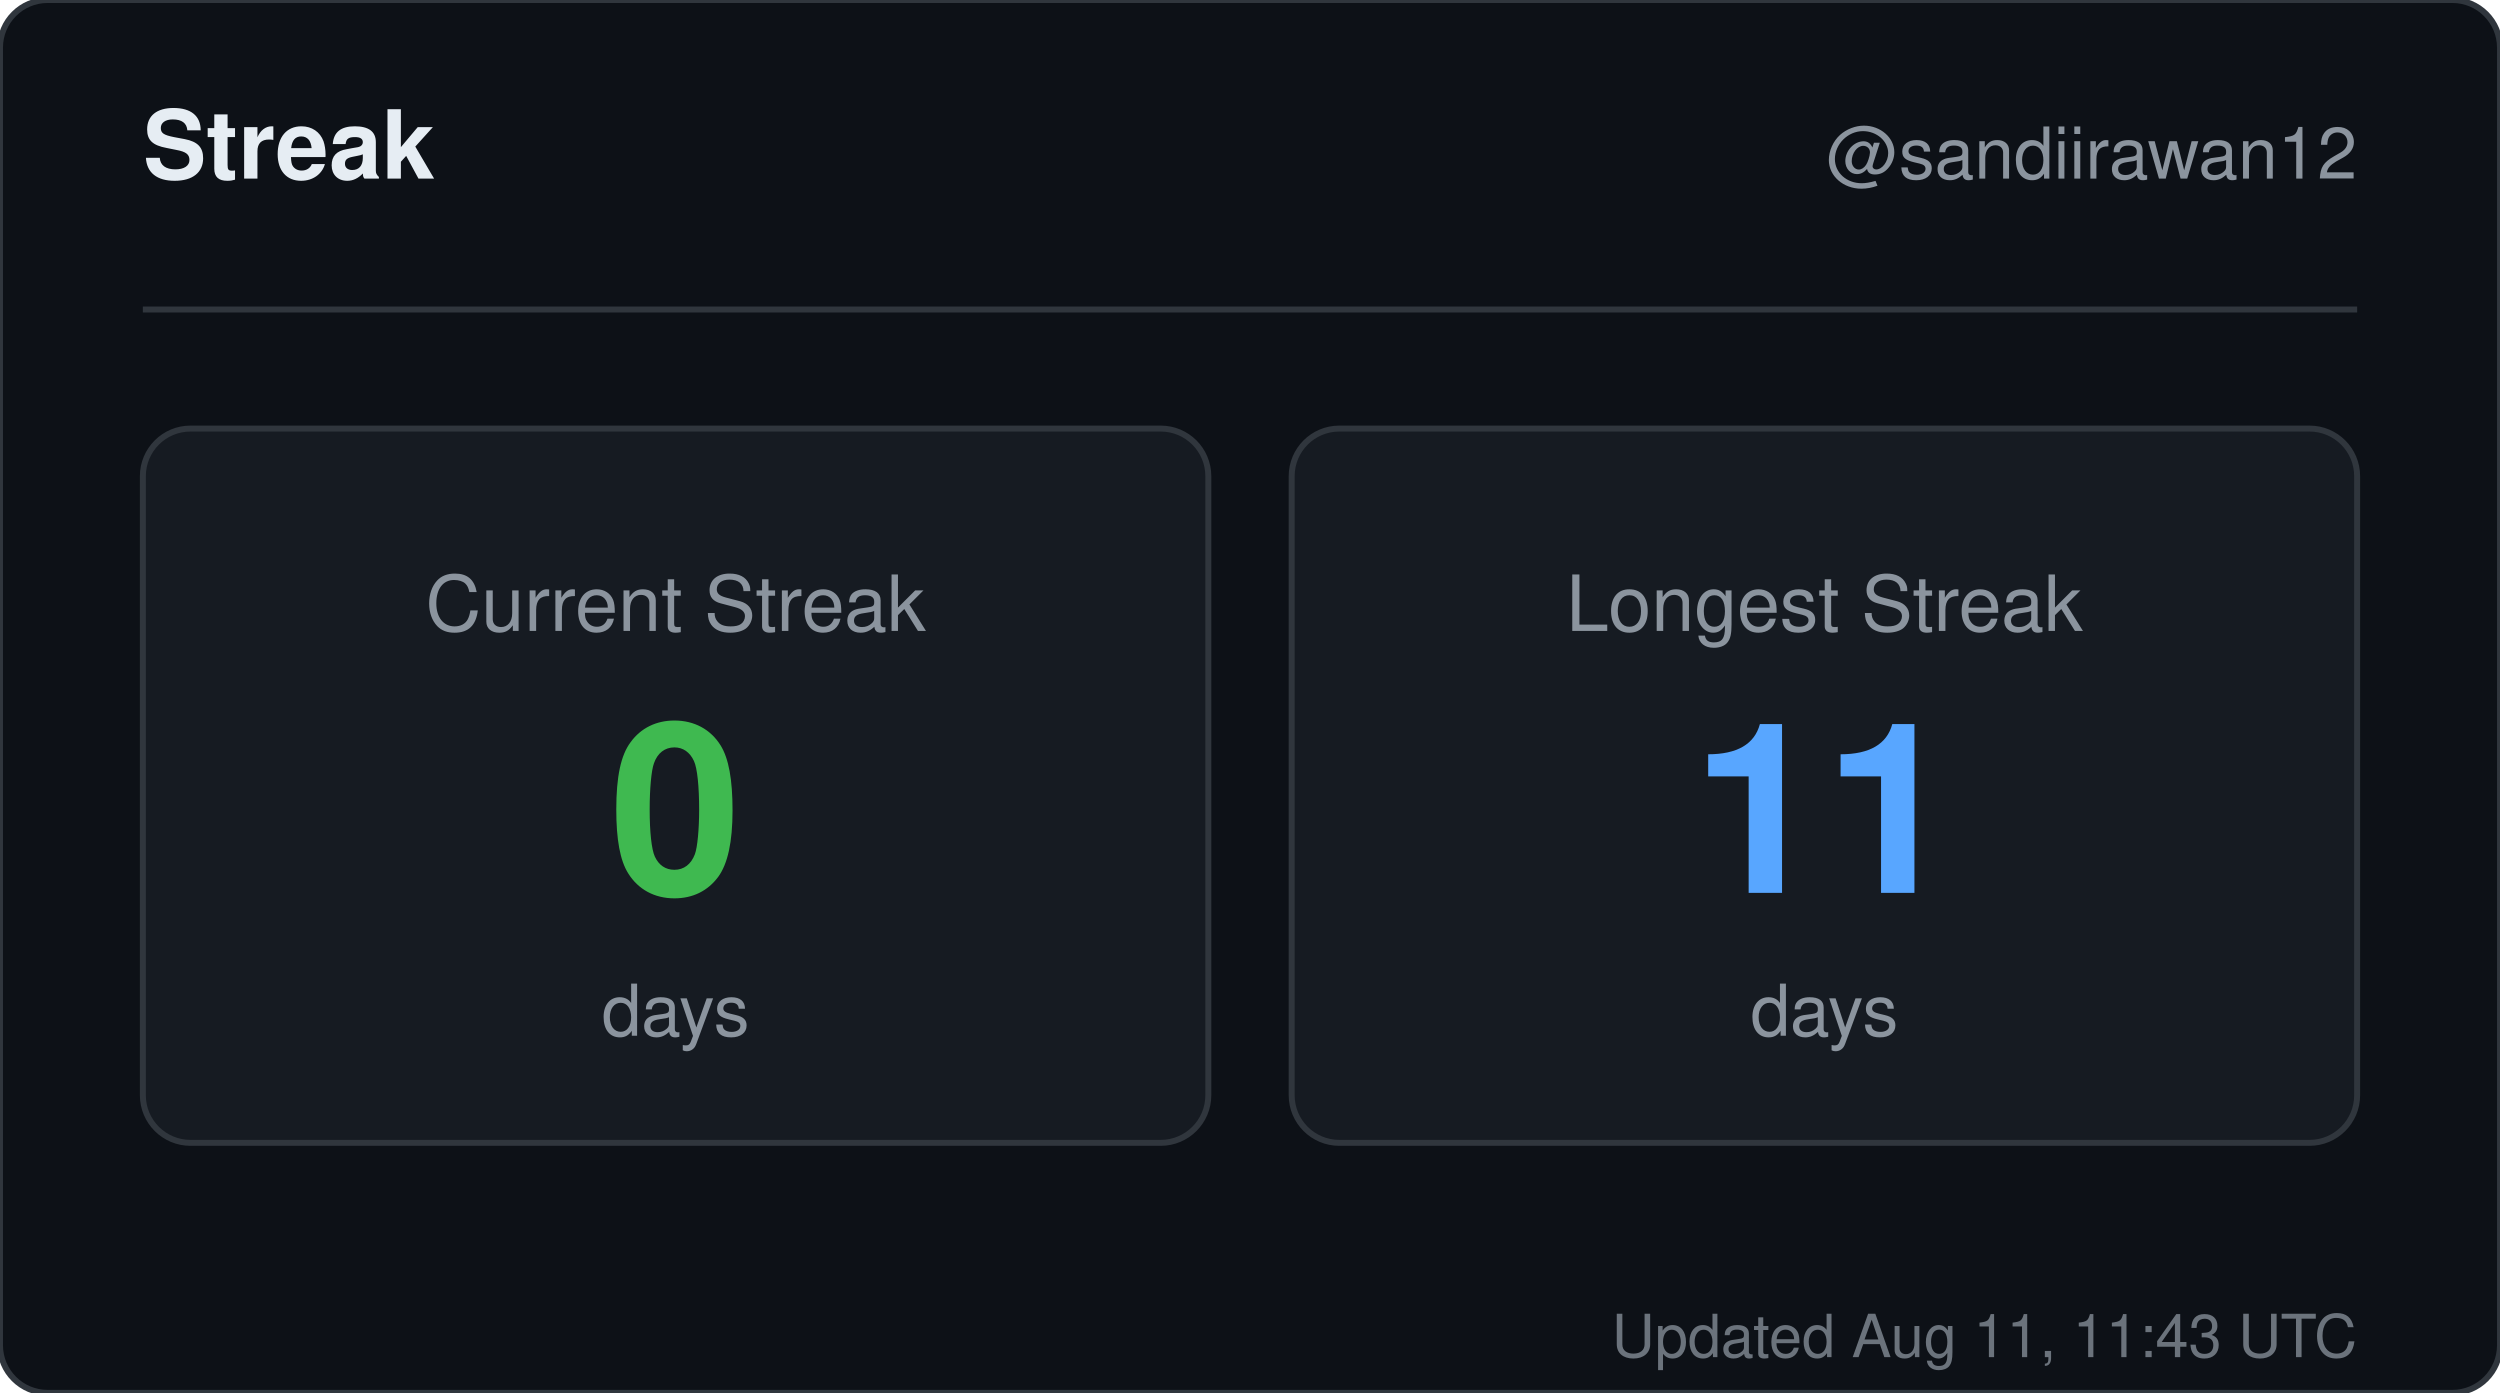
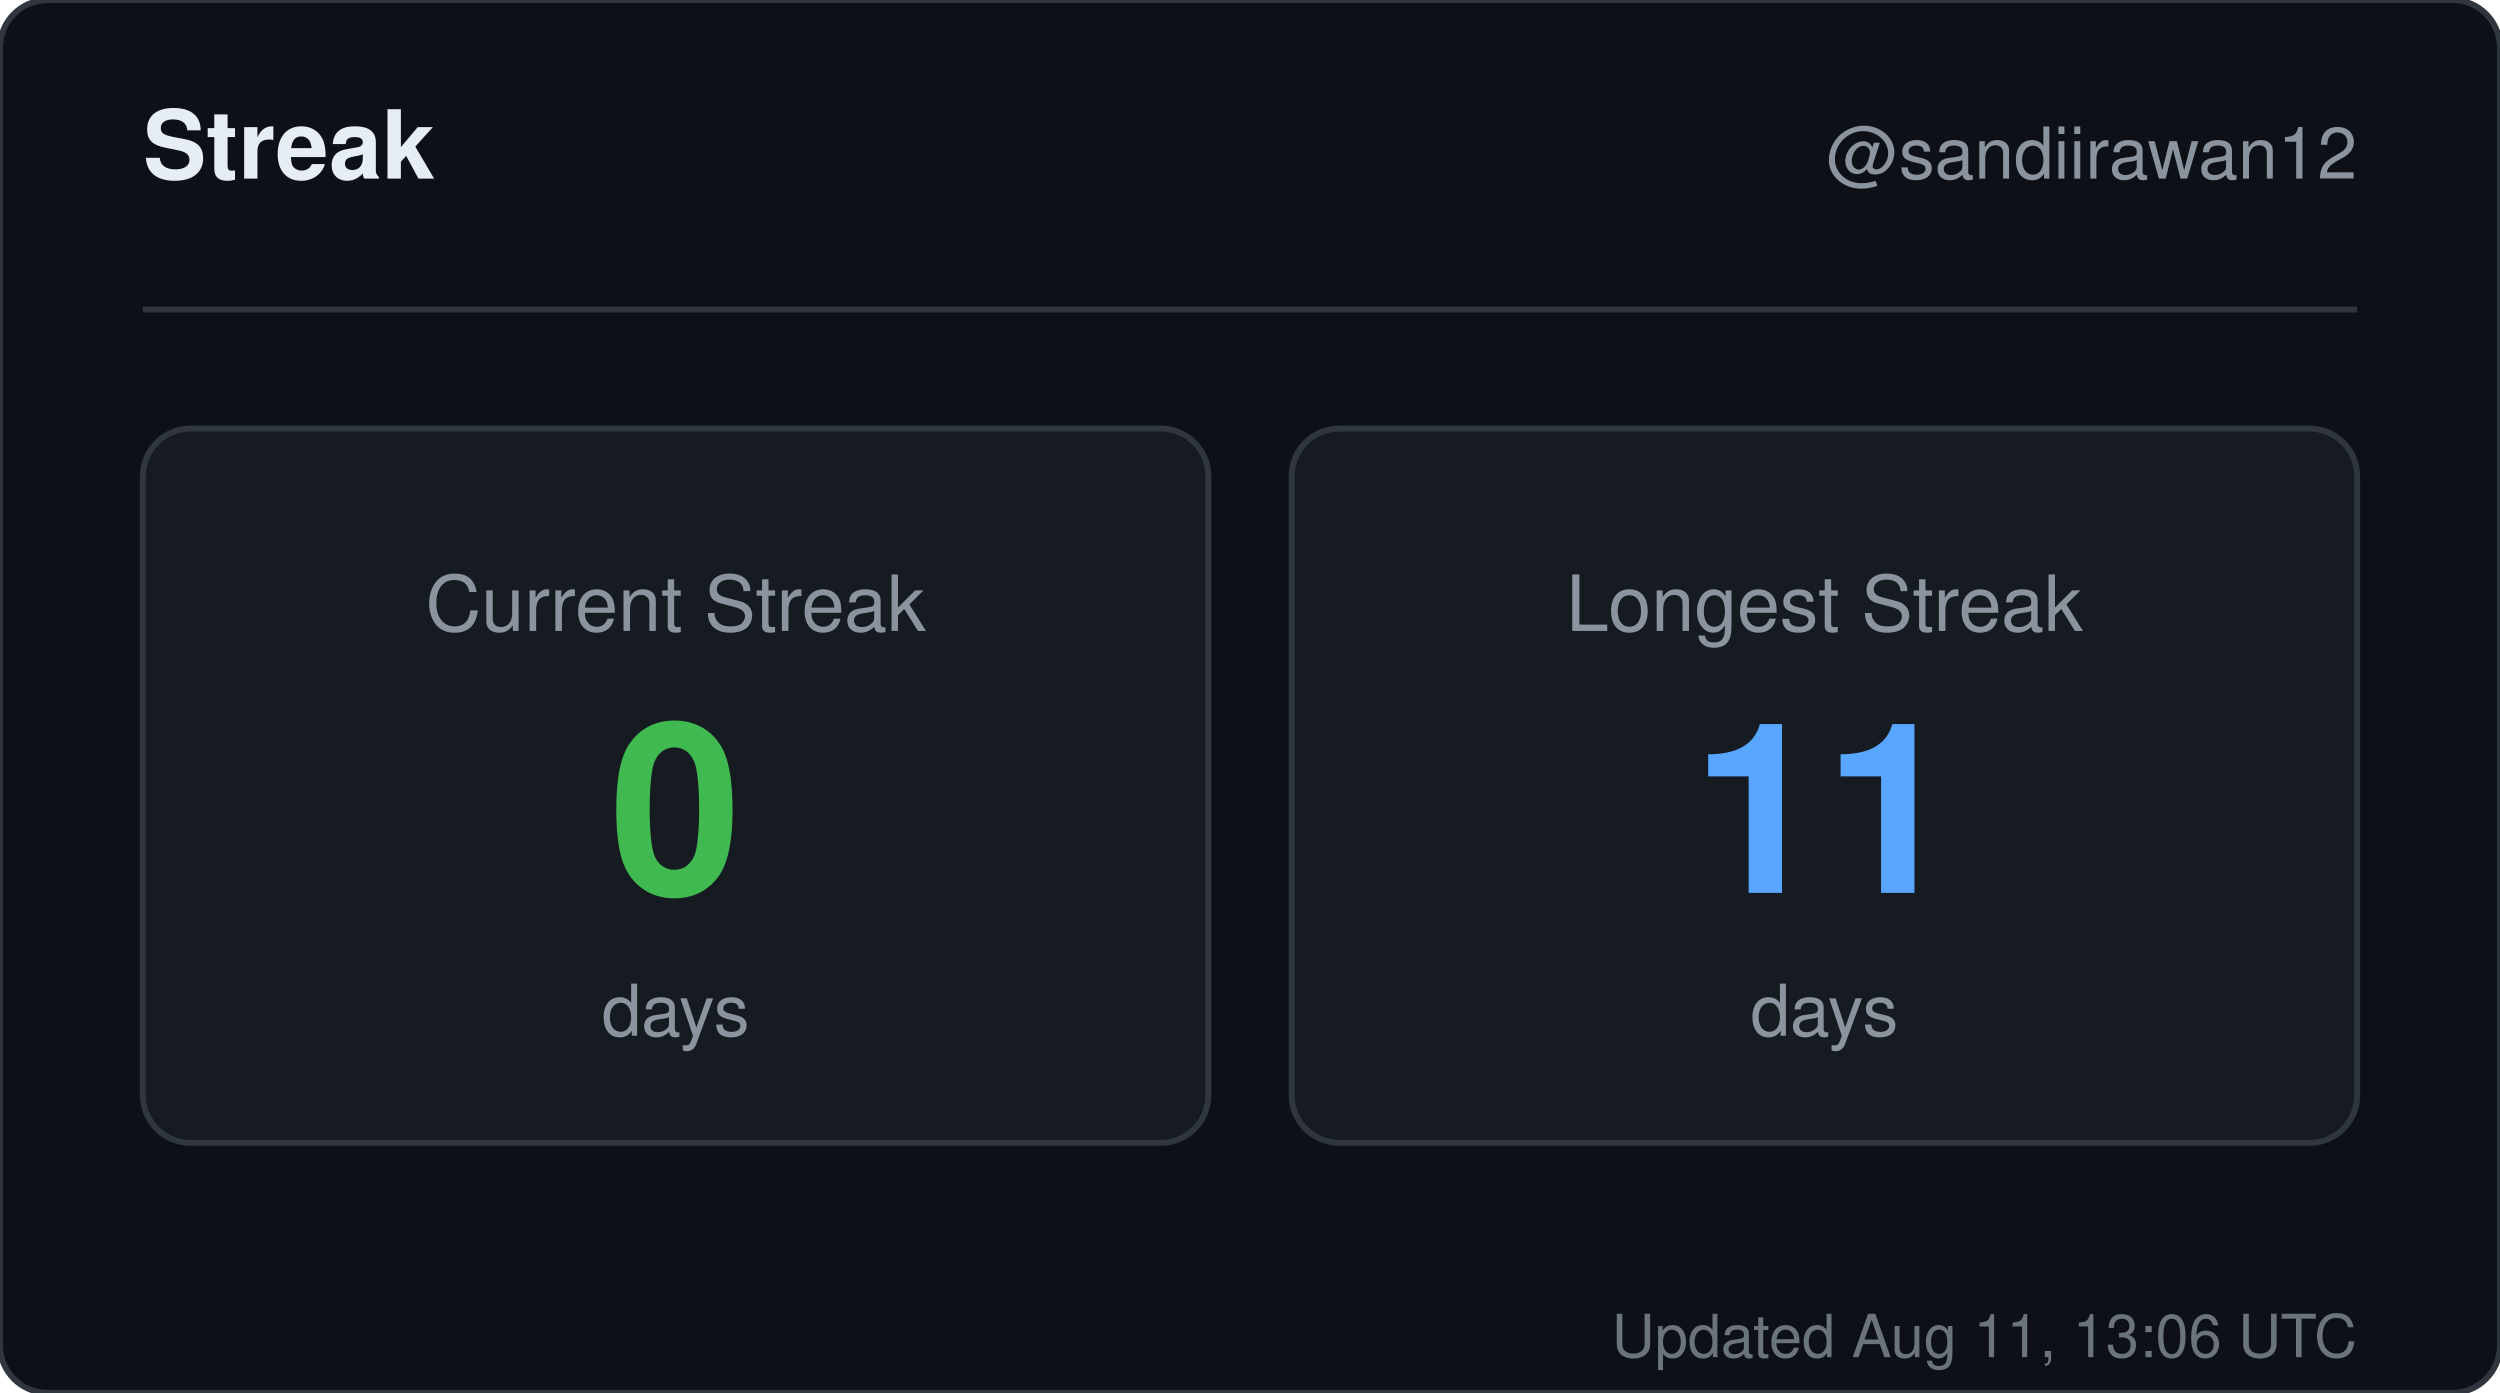
<svg xmlns="http://www.w3.org/2000/svg" width="420" height="234" viewBox="0 0 420 234" role="img" aria-label="Streak for sandiirawan12">
  <rect width="420" height="234" rx="8" fill="#0d1117" stroke="#30363d" />
  <g font-family="-apple-system, BlinkMacSystemFont, Segoe UI, Helvetica, Arial, sans-serif">
    <text x="24" y="30" fill="#e6edf3" font-size="16" font-weight="700">Streak</text>
    <text x="396" y="30" fill="#8b949e" font-size="12" text-anchor="end">@sandiirawan12</text>
    <line x1="24" y1="52" x2="396" y2="52" stroke="#30363d" />
    <rect x="24" y="72" width="179" height="120" rx="8" fill="#161b22" stroke="#30363d" />
    <text x="113.5" y="106" fill="#8b949e" font-size="13" text-anchor="middle">Current Streak</text>
    <text x="113.5" y="150" fill="#3fb950" font-size="40" font-weight="700" text-anchor="middle">0</text>
    <text x="113.5" y="174" fill="#8b949e" font-size="12" text-anchor="middle">days</text>
    <rect x="217" y="72" width="179" height="120" rx="8" fill="#161b22" stroke="#30363d" />
    <text x="306.5" y="106" fill="#8b949e" font-size="13" text-anchor="middle">Longest Streak</text>
    <text x="306.5" y="150" fill="#58a6ff" font-size="40" font-weight="700" text-anchor="middle">11</text>
    <text x="306.5" y="174" fill="#8b949e" font-size="12" text-anchor="middle">days</text>
-     <text x="396" y="228" fill="#8b949e" font-size="10" text-anchor="end" opacity="0.75">Updated Aug 11, 11:43 UTC</text>
+     <text x="396" y="228" fill="#8b949e" font-size="10" text-anchor="end" opacity="0.75">Updated Aug 11, 13:06 UTC</text>
  </g>
</svg>
